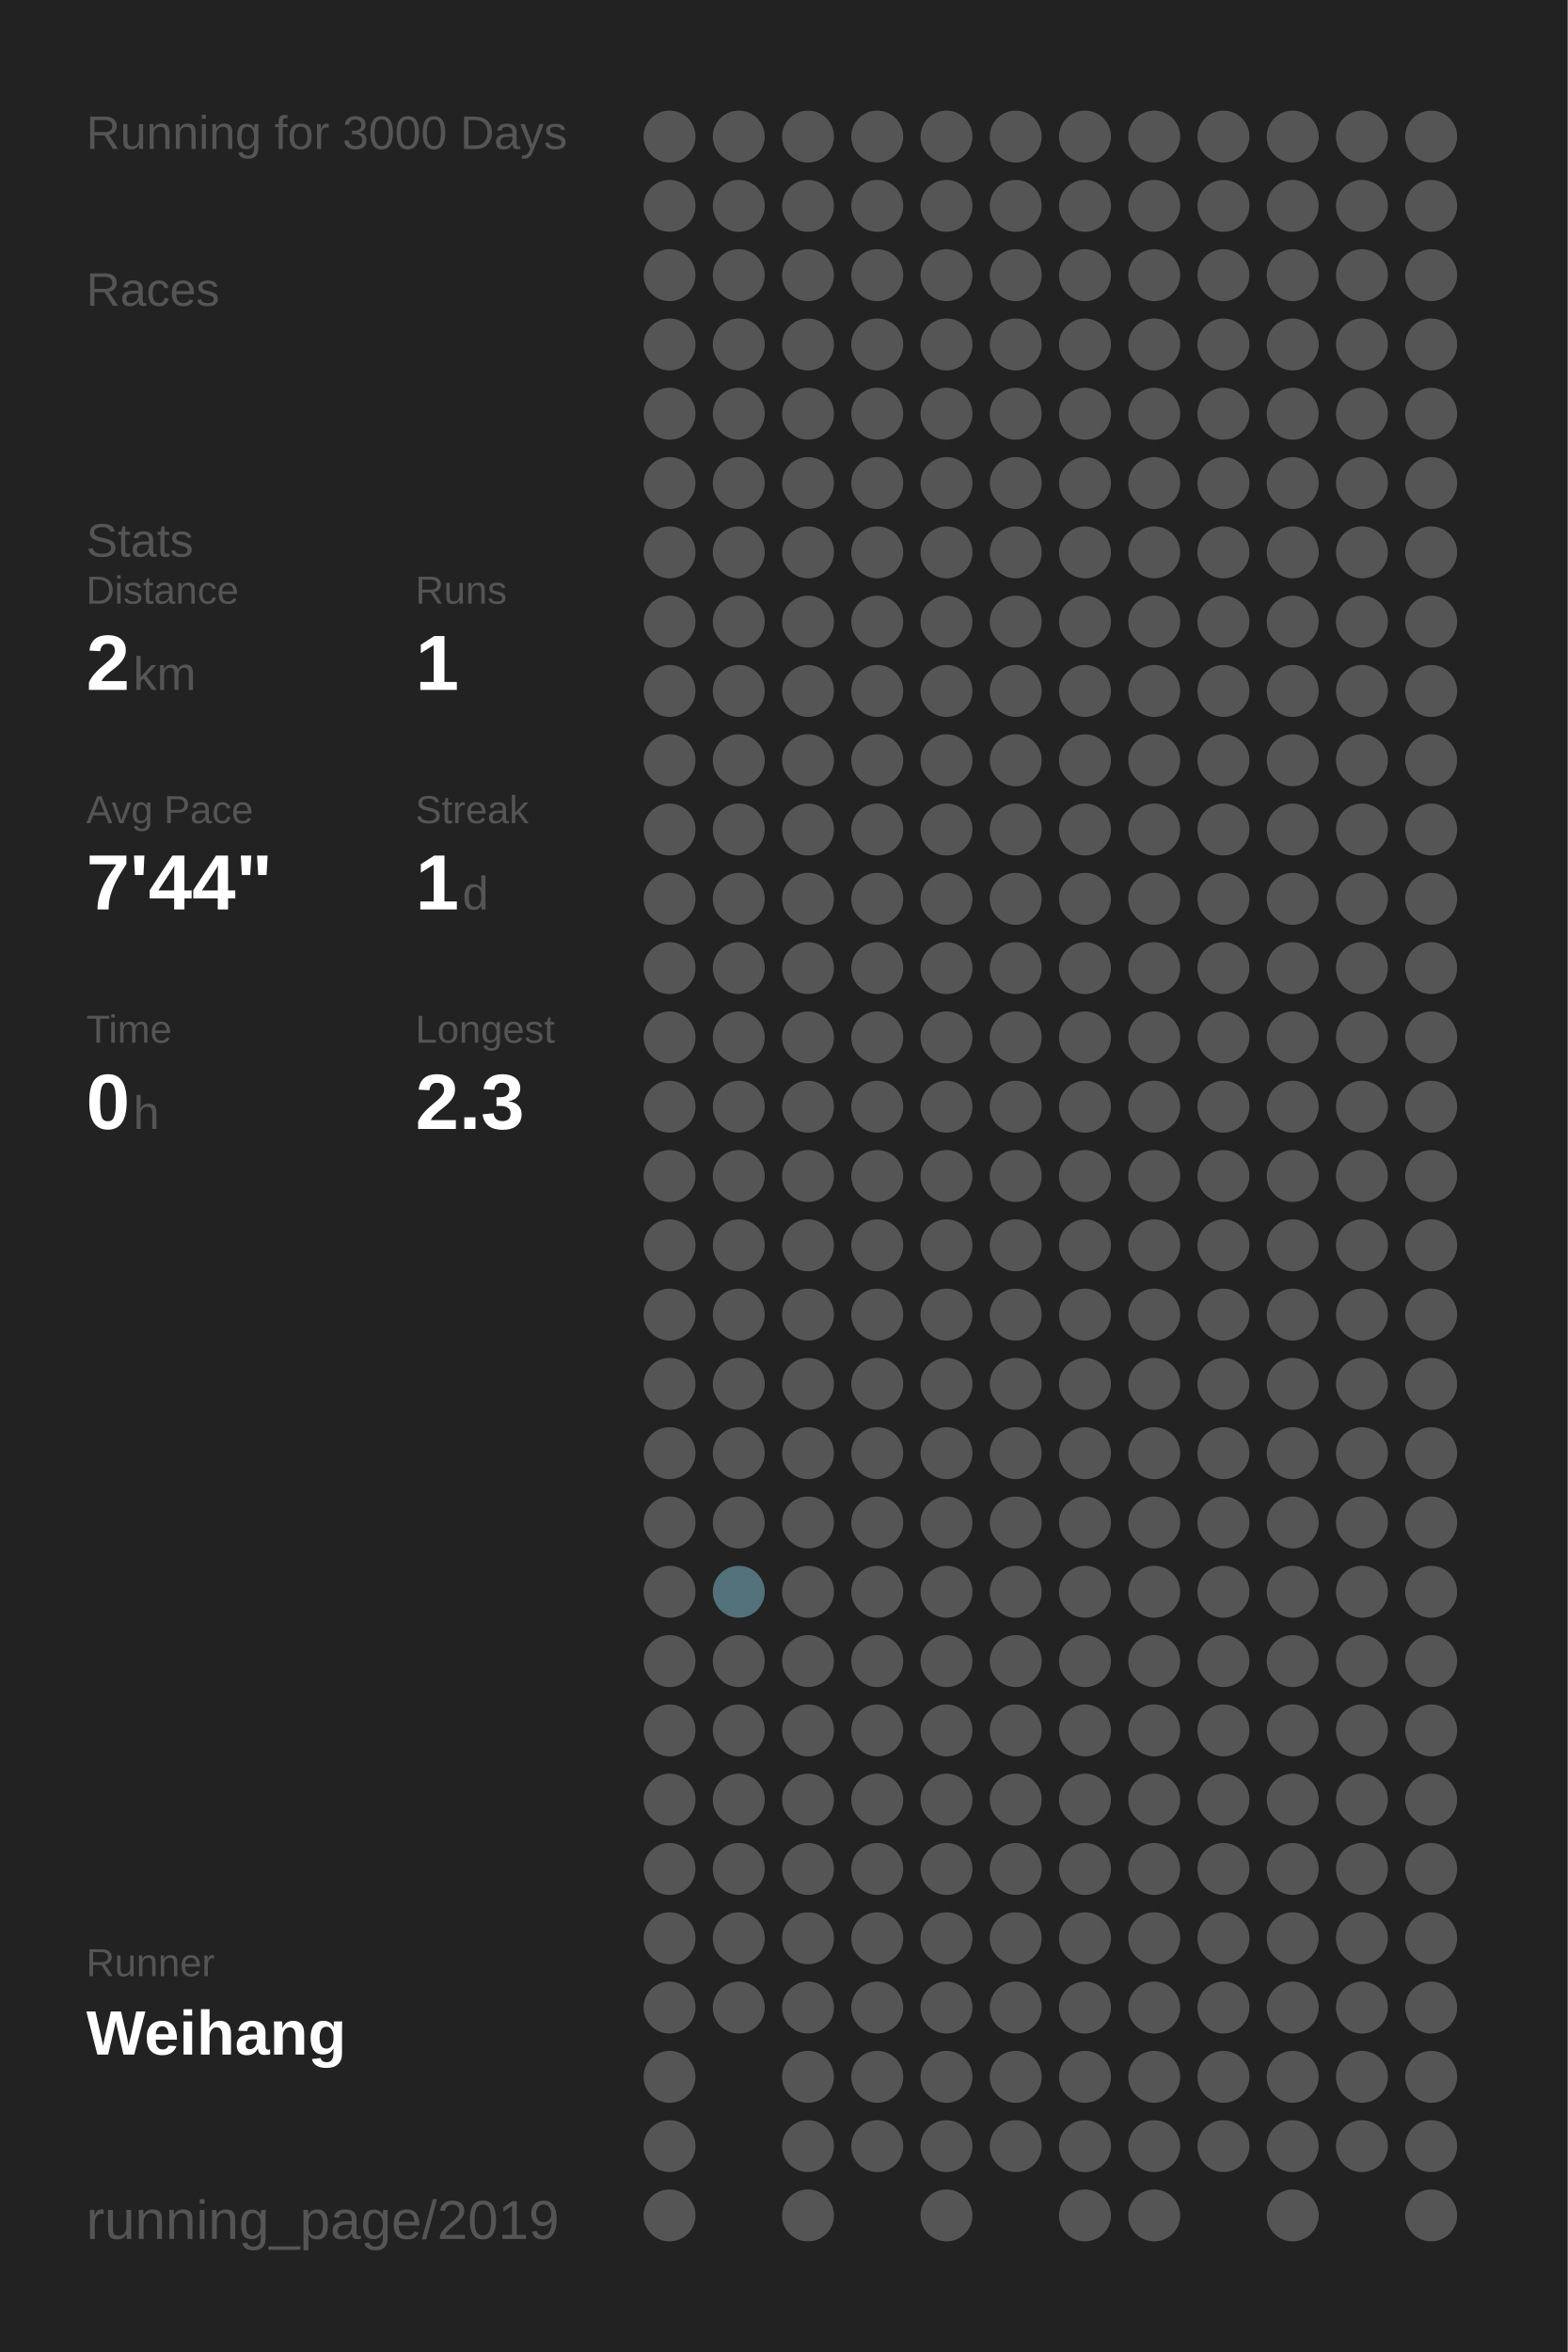
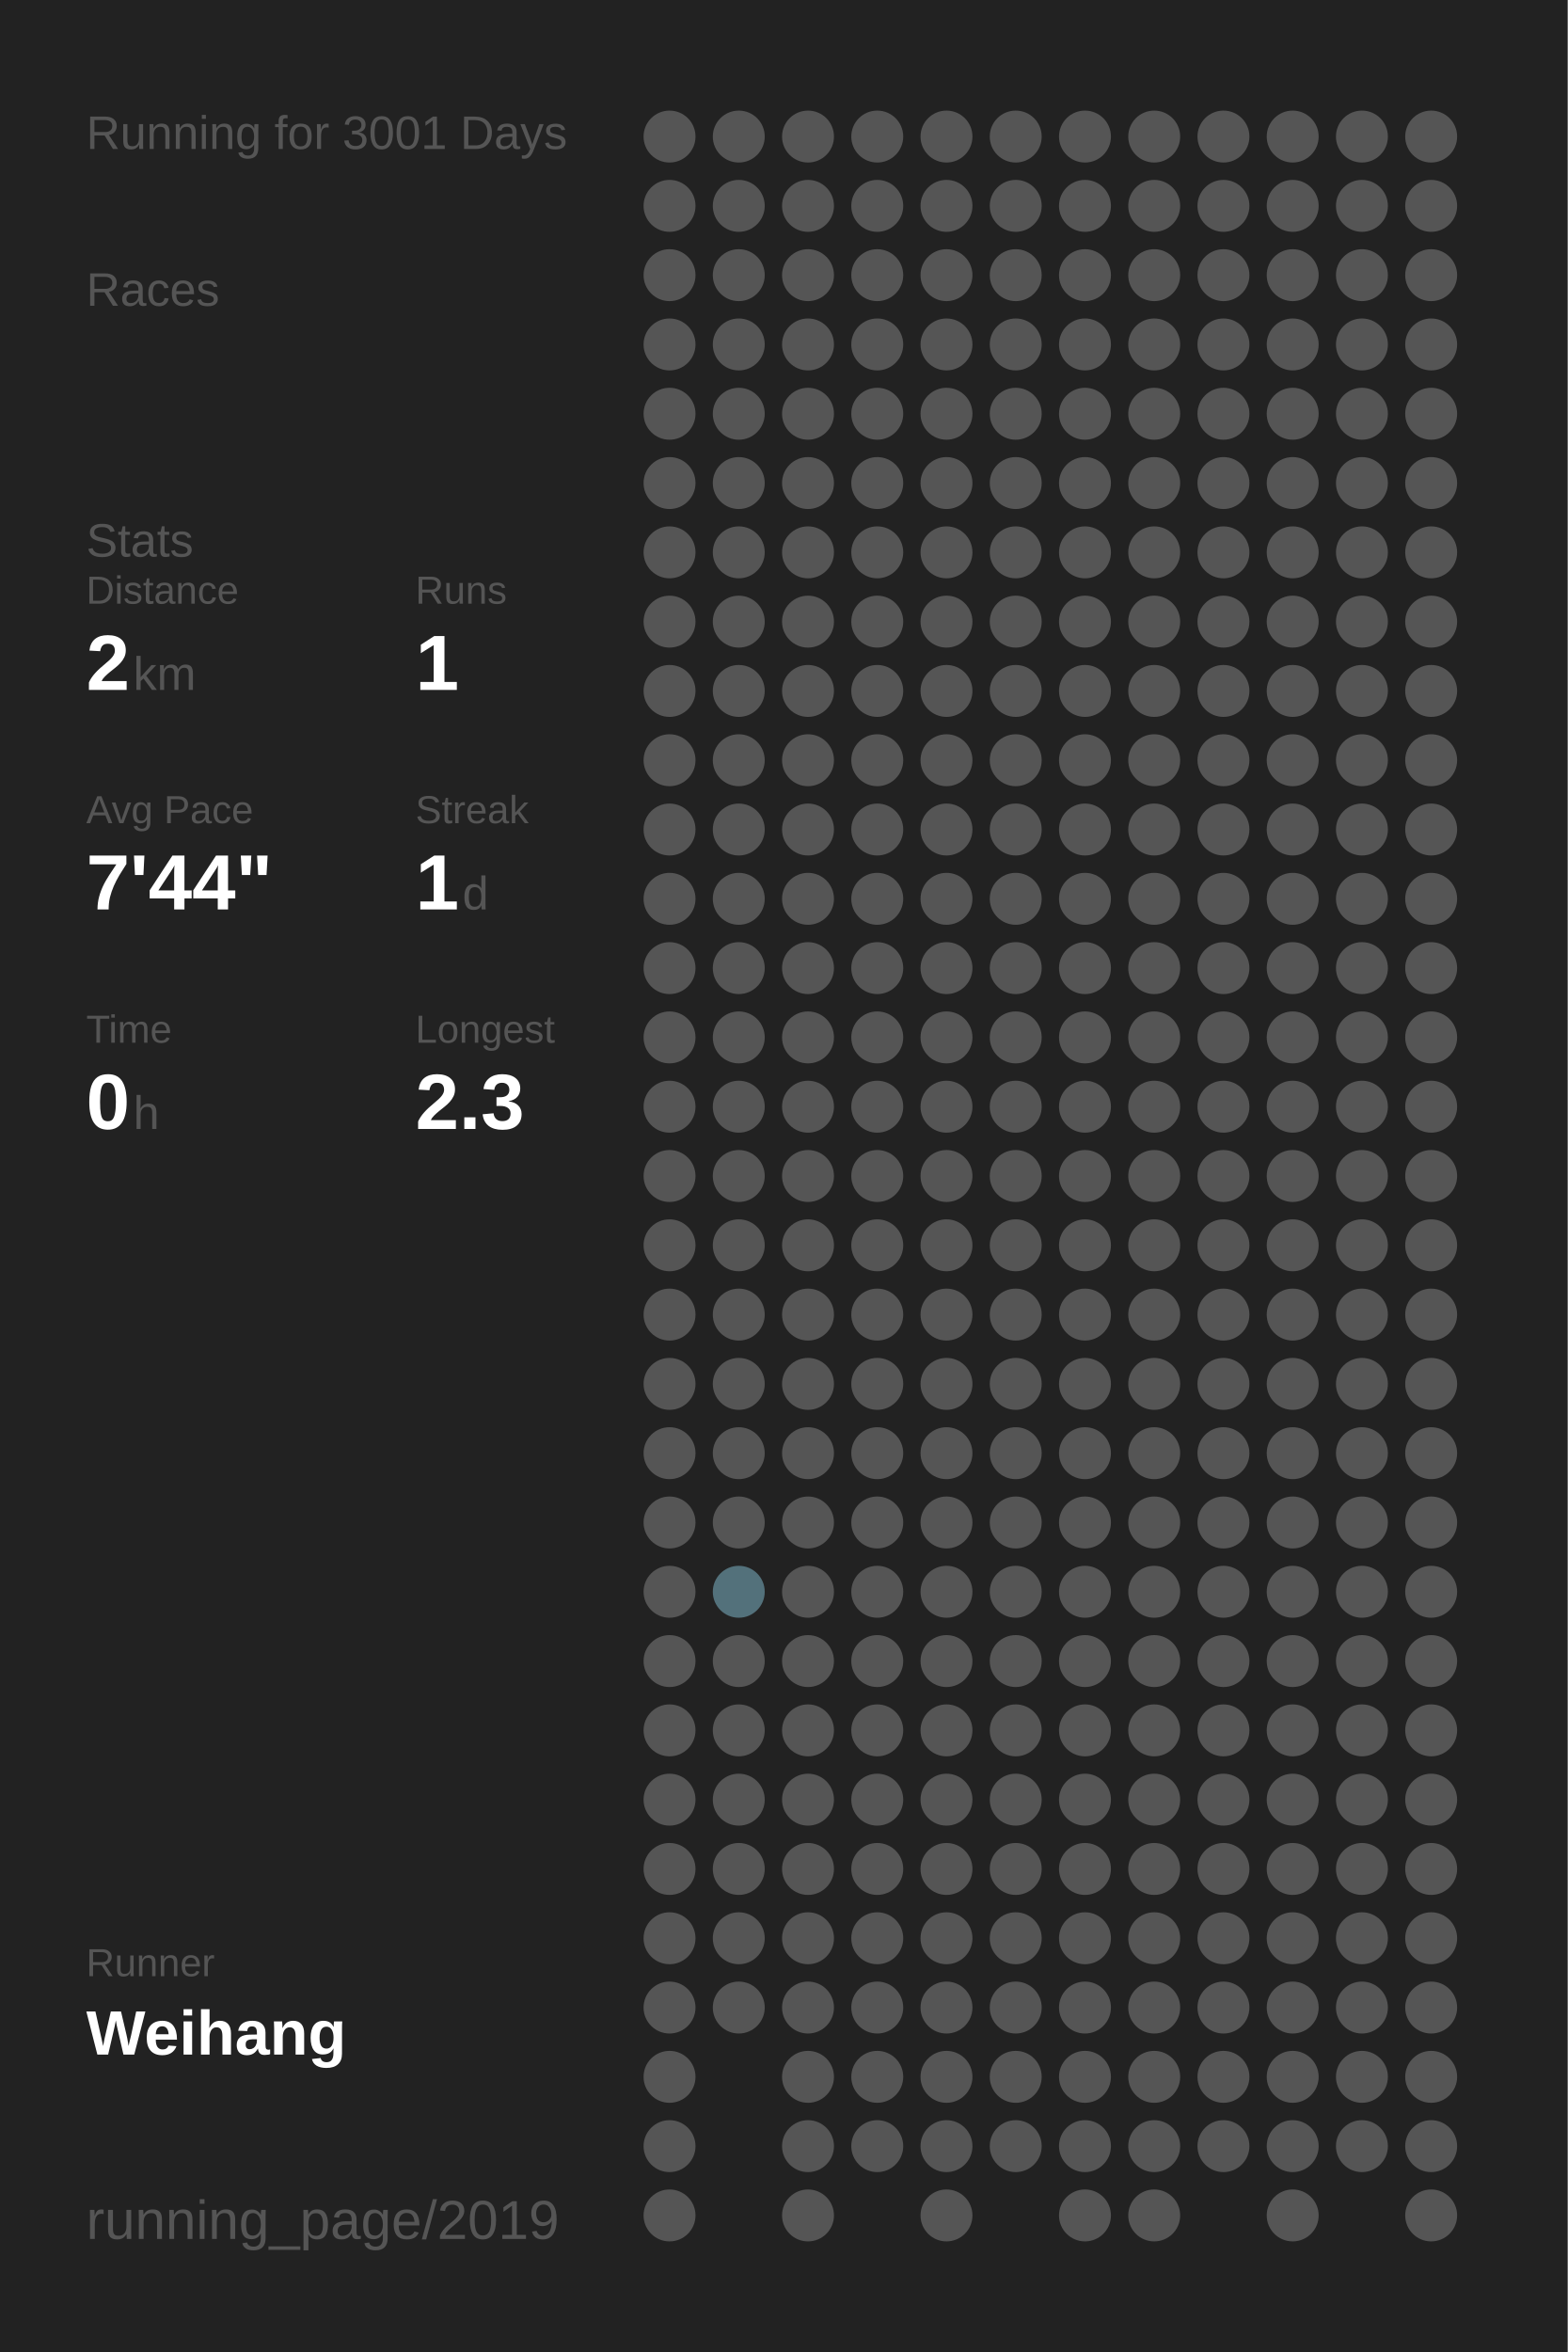
<svg xmlns="http://www.w3.org/2000/svg" baseProfile="full" height="300mm" version="1.1" viewBox="0,0,200,300" width="200mm">
  <defs />
  <rect fill="#222222" height="300" width="200" x="0" y="0" />
-   <text fill="#555555" style="font-size:6px; font-family:Arial;" x="11" y="19">Running for 3000 Days</text>
+   <text fill="#555555" style="font-size:6px; font-family:Arial;" x="11" y="19">Running for 3001 Days</text>
  <text fill="#555555" style="font-size:6px; font-family:Arial;" x="11" y="39">Races</text>
  <text fill="#555555" style="font-size:6px; font-family:Arial;" x="11" y="71">Stats</text>
  <text fill="#555555" style="font-size:5px; font-family:Arial;" x="11" y="77">Distance</text>
  <text fill="#FFFFFF" style="font-size:10px; font-family:Arial; font-weight:bold;" x="11" y="88">2</text>
  <text fill="#555555" style="font-size:6px; font-family:Arial;" x="17" y="88">km</text>
  <text fill="#555555" style="font-size:5px; font-family:Arial;" x="53" y="77">Runs</text>
  <text fill="#FFFFFF" style="font-size:10px; font-family:Arial; font-weight:bold;" x="53" y="88">1</text>
  <text fill="#555555" style="font-size:5px; font-family:Arial;" x="11" y="105">Avg Pace</text>
  <text fill="#FFFFFF" style="font-size:10px; font-family:Arial; font-weight:bold;" x="11" y="116">7'44"</text>
  <text fill="#555555" style="font-size:5px; font-family:Arial;" x="53" y="105">Streak</text>
  <text fill="#FFFFFF" style="font-size:10px; font-family:Arial; font-weight:bold;" x="53" y="116">1</text>
  <text fill="#555555" style="font-size:6px; font-family:Arial;" x="59" y="116">d</text>
  <text fill="#555555" style="font-size:5px; font-family:Arial;" x="11" y="133">Time</text>
  <text fill="#FFFFFF" style="font-size:10px; font-family:Arial; font-weight:bold;" x="11" y="144">0</text>
  <text fill="#555555" style="font-size:6px; font-family:Arial;" x="17" y="144">h</text>
  <text fill="#555555" style="font-size:5px; font-family:Arial;" x="53" y="133">Longest</text>
  <text fill="#FFFFFF" style="font-size:10px; font-family:Arial; font-weight:bold;" x="53" y="144">2.3</text>
  <text fill="#555555" style="font-size:5px; font-family:Arial;" x="11" y="252.065">Runner</text>
  <text fill="#FFFFFF" style="font-size:8px; font-family:Arial; font-weight:bold;" x="11" y="262.065">Weihang</text>
  <text fill="#555555" style="font-size:7px; font-family:Arial;" x="11" y="285.581">running_page/2019</text>
  <circle cx="85.417" cy="17.419" fill="#555555" r="3.312" />
  <circle cx="85.417" cy="26.258" fill="#555555" r="3.312" />
  <circle cx="85.417" cy="35.097" fill="#555555" r="3.312" />
  <circle cx="85.417" cy="43.935" fill="#555555" r="3.312" />
  <circle cx="85.417" cy="52.774" fill="#555555" r="3.312" />
  <circle cx="85.417" cy="61.613" fill="#555555" r="3.312" />
  <circle cx="85.417" cy="70.452" fill="#555555" r="3.312" />
  <circle cx="85.417" cy="79.29" fill="#555555" r="3.312" />
  <circle cx="85.417" cy="88.129" fill="#555555" r="3.312" />
  <circle cx="85.417" cy="96.968" fill="#555555" r="3.312" />
  <circle cx="85.417" cy="105.806" fill="#555555" r="3.312" />
  <circle cx="85.417" cy="114.645" fill="#555555" r="3.312" />
  <circle cx="85.417" cy="123.484" fill="#555555" r="3.312" />
  <circle cx="85.417" cy="132.323" fill="#555555" r="3.312" />
  <circle cx="85.417" cy="141.161" fill="#555555" r="3.312" />
  <circle cx="85.417" cy="150" fill="#555555" r="3.312" />
  <circle cx="85.417" cy="158.839" fill="#555555" r="3.312" />
  <circle cx="85.417" cy="167.677" fill="#555555" r="3.312" />
  <circle cx="85.417" cy="176.516" fill="#555555" r="3.312" />
  <circle cx="85.417" cy="185.355" fill="#555555" r="3.312" />
  <circle cx="85.417" cy="194.194" fill="#555555" r="3.312" />
  <circle cx="85.417" cy="203.032" fill="#555555" r="3.312" />
  <circle cx="85.417" cy="211.871" fill="#555555" r="3.312" />
  <circle cx="85.417" cy="220.71" fill="#555555" r="3.312" />
  <circle cx="85.417" cy="229.548" fill="#555555" r="3.312" />
  <circle cx="85.417" cy="238.387" fill="#555555" r="3.312" />
  <circle cx="85.417" cy="247.226" fill="#555555" r="3.312" />
  <circle cx="85.417" cy="256.065" fill="#555555" r="3.312" />
  <circle cx="85.417" cy="264.903" fill="#555555" r="3.312" />
  <circle cx="85.417" cy="273.742" fill="#555555" r="3.312" />
  <circle cx="85.417" cy="282.581" fill="#555555" r="3.312" />
  <circle cx="94.25" cy="17.419" fill="#555555" r="3.312" />
  <circle cx="94.25" cy="26.258" fill="#555555" r="3.312" />
  <circle cx="94.25" cy="35.097" fill="#555555" r="3.312" />
  <circle cx="94.25" cy="43.935" fill="#555555" r="3.312" />
  <circle cx="94.25" cy="52.774" fill="#555555" r="3.312" />
  <circle cx="94.25" cy="61.613" fill="#555555" r="3.312" />
  <circle cx="94.25" cy="70.452" fill="#555555" r="3.312" />
  <circle cx="94.25" cy="79.29" fill="#555555" r="3.312" />
  <circle cx="94.25" cy="88.129" fill="#555555" r="3.312" />
  <circle cx="94.25" cy="96.968" fill="#555555" r="3.312" />
  <circle cx="94.25" cy="105.806" fill="#555555" r="3.312" />
  <circle cx="94.25" cy="114.645" fill="#555555" r="3.312" />
  <circle cx="94.25" cy="123.484" fill="#555555" r="3.312" />
  <circle cx="94.25" cy="132.323" fill="#555555" r="3.312" />
  <circle cx="94.25" cy="141.161" fill="#555555" r="3.312" />
  <circle cx="94.25" cy="150" fill="#555555" r="3.312" />
  <circle cx="94.25" cy="158.839" fill="#555555" r="3.312" />
  <circle cx="94.25" cy="167.677" fill="#555555" r="3.312" />
  <circle cx="94.25" cy="176.516" fill="#555555" r="3.312" />
  <circle cx="94.25" cy="185.355" fill="#555555" r="3.312" />
  <circle cx="94.25" cy="194.194" fill="#555555" r="3.312" />
  <circle cx="94.25" cy="203.032" fill="#53717b" r="3.312" />
  <circle cx="94.25" cy="211.871" fill="#555555" r="3.312" />
  <circle cx="94.25" cy="220.71" fill="#555555" r="3.312" />
  <circle cx="94.25" cy="229.548" fill="#555555" r="3.312" />
  <circle cx="94.25" cy="238.387" fill="#555555" r="3.312" />
  <circle cx="94.25" cy="247.226" fill="#555555" r="3.312" />
  <circle cx="94.25" cy="256.065" fill="#555555" r="3.312" />
  <circle cx="103.083" cy="17.419" fill="#555555" r="3.312" />
  <circle cx="103.083" cy="26.258" fill="#555555" r="3.312" />
  <circle cx="103.083" cy="35.097" fill="#555555" r="3.312" />
  <circle cx="103.083" cy="43.935" fill="#555555" r="3.312" />
  <circle cx="103.083" cy="52.774" fill="#555555" r="3.312" />
  <circle cx="103.083" cy="61.613" fill="#555555" r="3.312" />
  <circle cx="103.083" cy="70.452" fill="#555555" r="3.312" />
  <circle cx="103.083" cy="79.29" fill="#555555" r="3.312" />
  <circle cx="103.083" cy="88.129" fill="#555555" r="3.312" />
  <circle cx="103.083" cy="96.968" fill="#555555" r="3.312" />
  <circle cx="103.083" cy="105.806" fill="#555555" r="3.312" />
  <circle cx="103.083" cy="114.645" fill="#555555" r="3.312" />
  <circle cx="103.083" cy="123.484" fill="#555555" r="3.312" />
  <circle cx="103.083" cy="132.323" fill="#555555" r="3.312" />
  <circle cx="103.083" cy="141.161" fill="#555555" r="3.312" />
  <circle cx="103.083" cy="150" fill="#555555" r="3.312" />
  <circle cx="103.083" cy="158.839" fill="#555555" r="3.312" />
  <circle cx="103.083" cy="167.677" fill="#555555" r="3.312" />
  <circle cx="103.083" cy="176.516" fill="#555555" r="3.312" />
  <circle cx="103.083" cy="185.355" fill="#555555" r="3.312" />
  <circle cx="103.083" cy="194.194" fill="#555555" r="3.312" />
  <circle cx="103.083" cy="203.032" fill="#555555" r="3.312" />
  <circle cx="103.083" cy="211.871" fill="#555555" r="3.312" />
  <circle cx="103.083" cy="220.71" fill="#555555" r="3.312" />
  <circle cx="103.083" cy="229.548" fill="#555555" r="3.312" />
  <circle cx="103.083" cy="238.387" fill="#555555" r="3.312" />
  <circle cx="103.083" cy="247.226" fill="#555555" r="3.312" />
  <circle cx="103.083" cy="256.065" fill="#555555" r="3.312" />
  <circle cx="103.083" cy="264.903" fill="#555555" r="3.312" />
  <circle cx="103.083" cy="273.742" fill="#555555" r="3.312" />
  <circle cx="103.083" cy="282.581" fill="#555555" r="3.312" />
  <circle cx="111.917" cy="17.419" fill="#555555" r="3.312" />
  <circle cx="111.917" cy="26.258" fill="#555555" r="3.312" />
  <circle cx="111.917" cy="35.097" fill="#555555" r="3.312" />
  <circle cx="111.917" cy="43.935" fill="#555555" r="3.312" />
  <circle cx="111.917" cy="52.774" fill="#555555" r="3.312" />
  <circle cx="111.917" cy="61.613" fill="#555555" r="3.312" />
  <circle cx="111.917" cy="70.452" fill="#555555" r="3.312" />
  <circle cx="111.917" cy="79.29" fill="#555555" r="3.312" />
  <circle cx="111.917" cy="88.129" fill="#555555" r="3.312" />
  <circle cx="111.917" cy="96.968" fill="#555555" r="3.312" />
  <circle cx="111.917" cy="105.806" fill="#555555" r="3.312" />
  <circle cx="111.917" cy="114.645" fill="#555555" r="3.312" />
  <circle cx="111.917" cy="123.484" fill="#555555" r="3.312" />
  <circle cx="111.917" cy="132.323" fill="#555555" r="3.312" />
  <circle cx="111.917" cy="141.161" fill="#555555" r="3.312" />
  <circle cx="111.917" cy="150" fill="#555555" r="3.312" />
  <circle cx="111.917" cy="158.839" fill="#555555" r="3.312" />
  <circle cx="111.917" cy="167.677" fill="#555555" r="3.312" />
  <circle cx="111.917" cy="176.516" fill="#555555" r="3.312" />
  <circle cx="111.917" cy="185.355" fill="#555555" r="3.312" />
  <circle cx="111.917" cy="194.194" fill="#555555" r="3.312" />
  <circle cx="111.917" cy="203.032" fill="#555555" r="3.312" />
  <circle cx="111.917" cy="211.871" fill="#555555" r="3.312" />
  <circle cx="111.917" cy="220.71" fill="#555555" r="3.312" />
  <circle cx="111.917" cy="229.548" fill="#555555" r="3.312" />
  <circle cx="111.917" cy="238.387" fill="#555555" r="3.312" />
  <circle cx="111.917" cy="247.226" fill="#555555" r="3.312" />
  <circle cx="111.917" cy="256.065" fill="#555555" r="3.312" />
  <circle cx="111.917" cy="264.903" fill="#555555" r="3.312" />
  <circle cx="111.917" cy="273.742" fill="#555555" r="3.312" />
  <circle cx="120.75" cy="17.419" fill="#555555" r="3.312" />
  <circle cx="120.75" cy="26.258" fill="#555555" r="3.312" />
  <circle cx="120.75" cy="35.097" fill="#555555" r="3.312" />
  <circle cx="120.75" cy="43.935" fill="#555555" r="3.312" />
  <circle cx="120.75" cy="52.774" fill="#555555" r="3.312" />
  <circle cx="120.75" cy="61.613" fill="#555555" r="3.312" />
  <circle cx="120.75" cy="70.452" fill="#555555" r="3.312" />
  <circle cx="120.75" cy="79.29" fill="#555555" r="3.312" />
  <circle cx="120.75" cy="88.129" fill="#555555" r="3.312" />
  <circle cx="120.75" cy="96.968" fill="#555555" r="3.312" />
  <circle cx="120.75" cy="105.806" fill="#555555" r="3.312" />
  <circle cx="120.75" cy="114.645" fill="#555555" r="3.312" />
  <circle cx="120.75" cy="123.484" fill="#555555" r="3.312" />
  <circle cx="120.75" cy="132.323" fill="#555555" r="3.312" />
  <circle cx="120.75" cy="141.161" fill="#555555" r="3.312" />
  <circle cx="120.75" cy="150" fill="#555555" r="3.312" />
  <circle cx="120.75" cy="158.839" fill="#555555" r="3.312" />
  <circle cx="120.75" cy="167.677" fill="#555555" r="3.312" />
  <circle cx="120.75" cy="176.516" fill="#555555" r="3.312" />
  <circle cx="120.75" cy="185.355" fill="#555555" r="3.312" />
  <circle cx="120.75" cy="194.194" fill="#555555" r="3.312" />
  <circle cx="120.75" cy="203.032" fill="#555555" r="3.312" />
  <circle cx="120.75" cy="211.871" fill="#555555" r="3.312" />
  <circle cx="120.75" cy="220.71" fill="#555555" r="3.312" />
  <circle cx="120.75" cy="229.548" fill="#555555" r="3.312" />
  <circle cx="120.75" cy="238.387" fill="#555555" r="3.312" />
  <circle cx="120.75" cy="247.226" fill="#555555" r="3.312" />
  <circle cx="120.75" cy="256.065" fill="#555555" r="3.312" />
  <circle cx="120.75" cy="264.903" fill="#555555" r="3.312" />
  <circle cx="120.75" cy="273.742" fill="#555555" r="3.312" />
  <circle cx="120.75" cy="282.581" fill="#555555" r="3.312" />
  <circle cx="129.583" cy="17.419" fill="#555555" r="3.312" />
  <circle cx="129.583" cy="26.258" fill="#555555" r="3.312" />
  <circle cx="129.583" cy="35.097" fill="#555555" r="3.312" />
  <circle cx="129.583" cy="43.935" fill="#555555" r="3.312" />
  <circle cx="129.583" cy="52.774" fill="#555555" r="3.312" />
  <circle cx="129.583" cy="61.613" fill="#555555" r="3.312" />
  <circle cx="129.583" cy="70.452" fill="#555555" r="3.312" />
  <circle cx="129.583" cy="79.29" fill="#555555" r="3.312" />
  <circle cx="129.583" cy="88.129" fill="#555555" r="3.312" />
  <circle cx="129.583" cy="96.968" fill="#555555" r="3.312" />
  <circle cx="129.583" cy="105.806" fill="#555555" r="3.312" />
  <circle cx="129.583" cy="114.645" fill="#555555" r="3.312" />
  <circle cx="129.583" cy="123.484" fill="#555555" r="3.312" />
  <circle cx="129.583" cy="132.323" fill="#555555" r="3.312" />
  <circle cx="129.583" cy="141.161" fill="#555555" r="3.312" />
  <circle cx="129.583" cy="150" fill="#555555" r="3.312" />
  <circle cx="129.583" cy="158.839" fill="#555555" r="3.312" />
  <circle cx="129.583" cy="167.677" fill="#555555" r="3.312" />
  <circle cx="129.583" cy="176.516" fill="#555555" r="3.312" />
  <circle cx="129.583" cy="185.355" fill="#555555" r="3.312" />
  <circle cx="129.583" cy="194.194" fill="#555555" r="3.312" />
  <circle cx="129.583" cy="203.032" fill="#555555" r="3.312" />
  <circle cx="129.583" cy="211.871" fill="#555555" r="3.312" />
  <circle cx="129.583" cy="220.71" fill="#555555" r="3.312" />
  <circle cx="129.583" cy="229.548" fill="#555555" r="3.312" />
  <circle cx="129.583" cy="238.387" fill="#555555" r="3.312" />
  <circle cx="129.583" cy="247.226" fill="#555555" r="3.312" />
  <circle cx="129.583" cy="256.065" fill="#555555" r="3.312" />
  <circle cx="129.583" cy="264.903" fill="#555555" r="3.312" />
  <circle cx="129.583" cy="273.742" fill="#555555" r="3.312" />
  <circle cx="138.417" cy="17.419" fill="#555555" r="3.312" />
  <circle cx="138.417" cy="26.258" fill="#555555" r="3.312" />
  <circle cx="138.417" cy="35.097" fill="#555555" r="3.312" />
  <circle cx="138.417" cy="43.935" fill="#555555" r="3.312" />
  <circle cx="138.417" cy="52.774" fill="#555555" r="3.312" />
  <circle cx="138.417" cy="61.613" fill="#555555" r="3.312" />
  <circle cx="138.417" cy="70.452" fill="#555555" r="3.312" />
  <circle cx="138.417" cy="79.29" fill="#555555" r="3.312" />
  <circle cx="138.417" cy="88.129" fill="#555555" r="3.312" />
  <circle cx="138.417" cy="96.968" fill="#555555" r="3.312" />
  <circle cx="138.417" cy="105.806" fill="#555555" r="3.312" />
  <circle cx="138.417" cy="114.645" fill="#555555" r="3.312" />
  <circle cx="138.417" cy="123.484" fill="#555555" r="3.312" />
  <circle cx="138.417" cy="132.323" fill="#555555" r="3.312" />
  <circle cx="138.417" cy="141.161" fill="#555555" r="3.312" />
  <circle cx="138.417" cy="150" fill="#555555" r="3.312" />
  <circle cx="138.417" cy="158.839" fill="#555555" r="3.312" />
  <circle cx="138.417" cy="167.677" fill="#555555" r="3.312" />
  <circle cx="138.417" cy="176.516" fill="#555555" r="3.312" />
  <circle cx="138.417" cy="185.355" fill="#555555" r="3.312" />
  <circle cx="138.417" cy="194.194" fill="#555555" r="3.312" />
  <circle cx="138.417" cy="203.032" fill="#555555" r="3.312" />
  <circle cx="138.417" cy="211.871" fill="#555555" r="3.312" />
  <circle cx="138.417" cy="220.71" fill="#555555" r="3.312" />
  <circle cx="138.417" cy="229.548" fill="#555555" r="3.312" />
  <circle cx="138.417" cy="238.387" fill="#555555" r="3.312" />
  <circle cx="138.417" cy="247.226" fill="#555555" r="3.312" />
  <circle cx="138.417" cy="256.065" fill="#555555" r="3.312" />
  <circle cx="138.417" cy="264.903" fill="#555555" r="3.312" />
  <circle cx="138.417" cy="273.742" fill="#555555" r="3.312" />
  <circle cx="138.417" cy="282.581" fill="#555555" r="3.312" />
  <circle cx="147.25" cy="17.419" fill="#555555" r="3.312" />
  <circle cx="147.25" cy="26.258" fill="#555555" r="3.312" />
  <circle cx="147.25" cy="35.097" fill="#555555" r="3.312" />
  <circle cx="147.25" cy="43.935" fill="#555555" r="3.312" />
  <circle cx="147.25" cy="52.774" fill="#555555" r="3.312" />
  <circle cx="147.25" cy="61.613" fill="#555555" r="3.312" />
  <circle cx="147.25" cy="70.452" fill="#555555" r="3.312" />
  <circle cx="147.25" cy="79.29" fill="#555555" r="3.312" />
  <circle cx="147.25" cy="88.129" fill="#555555" r="3.312" />
  <circle cx="147.25" cy="96.968" fill="#555555" r="3.312" />
  <circle cx="147.25" cy="105.806" fill="#555555" r="3.312" />
  <circle cx="147.25" cy="114.645" fill="#555555" r="3.312" />
  <circle cx="147.25" cy="123.484" fill="#555555" r="3.312" />
  <circle cx="147.25" cy="132.323" fill="#555555" r="3.312" />
  <circle cx="147.25" cy="141.161" fill="#555555" r="3.312" />
  <circle cx="147.25" cy="150" fill="#555555" r="3.312" />
  <circle cx="147.25" cy="158.839" fill="#555555" r="3.312" />
  <circle cx="147.25" cy="167.677" fill="#555555" r="3.312" />
  <circle cx="147.25" cy="176.516" fill="#555555" r="3.312" />
  <circle cx="147.25" cy="185.355" fill="#555555" r="3.312" />
  <circle cx="147.25" cy="194.194" fill="#555555" r="3.312" />
  <circle cx="147.25" cy="203.032" fill="#555555" r="3.312" />
  <circle cx="147.25" cy="211.871" fill="#555555" r="3.312" />
  <circle cx="147.25" cy="220.71" fill="#555555" r="3.312" />
  <circle cx="147.25" cy="229.548" fill="#555555" r="3.312" />
  <circle cx="147.25" cy="238.387" fill="#555555" r="3.312" />
  <circle cx="147.25" cy="247.226" fill="#555555" r="3.312" />
  <circle cx="147.25" cy="256.065" fill="#555555" r="3.312" />
  <circle cx="147.25" cy="264.903" fill="#555555" r="3.312" />
  <circle cx="147.25" cy="273.742" fill="#555555" r="3.312" />
  <circle cx="147.25" cy="282.581" fill="#555555" r="3.312" />
  <circle cx="156.083" cy="17.419" fill="#555555" r="3.312" />
  <circle cx="156.083" cy="26.258" fill="#555555" r="3.312" />
  <circle cx="156.083" cy="35.097" fill="#555555" r="3.312" />
  <circle cx="156.083" cy="43.935" fill="#555555" r="3.312" />
  <circle cx="156.083" cy="52.774" fill="#555555" r="3.312" />
  <circle cx="156.083" cy="61.613" fill="#555555" r="3.312" />
  <circle cx="156.083" cy="70.452" fill="#555555" r="3.312" />
  <circle cx="156.083" cy="79.29" fill="#555555" r="3.312" />
  <circle cx="156.083" cy="88.129" fill="#555555" r="3.312" />
  <circle cx="156.083" cy="96.968" fill="#555555" r="3.312" />
  <circle cx="156.083" cy="105.806" fill="#555555" r="3.312" />
  <circle cx="156.083" cy="114.645" fill="#555555" r="3.312" />
  <circle cx="156.083" cy="123.484" fill="#555555" r="3.312" />
  <circle cx="156.083" cy="132.323" fill="#555555" r="3.312" />
  <circle cx="156.083" cy="141.161" fill="#555555" r="3.312" />
  <circle cx="156.083" cy="150" fill="#555555" r="3.312" />
  <circle cx="156.083" cy="158.839" fill="#555555" r="3.312" />
  <circle cx="156.083" cy="167.677" fill="#555555" r="3.312" />
  <circle cx="156.083" cy="176.516" fill="#555555" r="3.312" />
  <circle cx="156.083" cy="185.355" fill="#555555" r="3.312" />
  <circle cx="156.083" cy="194.194" fill="#555555" r="3.312" />
  <circle cx="156.083" cy="203.032" fill="#555555" r="3.312" />
  <circle cx="156.083" cy="211.871" fill="#555555" r="3.312" />
  <circle cx="156.083" cy="220.71" fill="#555555" r="3.312" />
  <circle cx="156.083" cy="229.548" fill="#555555" r="3.312" />
  <circle cx="156.083" cy="238.387" fill="#555555" r="3.312" />
  <circle cx="156.083" cy="247.226" fill="#555555" r="3.312" />
  <circle cx="156.083" cy="256.065" fill="#555555" r="3.312" />
  <circle cx="156.083" cy="264.903" fill="#555555" r="3.312" />
  <circle cx="156.083" cy="273.742" fill="#555555" r="3.312" />
  <circle cx="164.917" cy="17.419" fill="#555555" r="3.312" />
  <circle cx="164.917" cy="26.258" fill="#555555" r="3.312" />
  <circle cx="164.917" cy="35.097" fill="#555555" r="3.312" />
  <circle cx="164.917" cy="43.935" fill="#555555" r="3.312" />
  <circle cx="164.917" cy="52.774" fill="#555555" r="3.312" />
  <circle cx="164.917" cy="61.613" fill="#555555" r="3.312" />
  <circle cx="164.917" cy="70.452" fill="#555555" r="3.312" />
  <circle cx="164.917" cy="79.29" fill="#555555" r="3.312" />
  <circle cx="164.917" cy="88.129" fill="#555555" r="3.312" />
  <circle cx="164.917" cy="96.968" fill="#555555" r="3.312" />
  <circle cx="164.917" cy="105.806" fill="#555555" r="3.312" />
  <circle cx="164.917" cy="114.645" fill="#555555" r="3.312" />
  <circle cx="164.917" cy="123.484" fill="#555555" r="3.312" />
  <circle cx="164.917" cy="132.323" fill="#555555" r="3.312" />
  <circle cx="164.917" cy="141.161" fill="#555555" r="3.312" />
  <circle cx="164.917" cy="150" fill="#555555" r="3.312" />
  <circle cx="164.917" cy="158.839" fill="#555555" r="3.312" />
  <circle cx="164.917" cy="167.677" fill="#555555" r="3.312" />
  <circle cx="164.917" cy="176.516" fill="#555555" r="3.312" />
  <circle cx="164.917" cy="185.355" fill="#555555" r="3.312" />
  <circle cx="164.917" cy="194.194" fill="#555555" r="3.312" />
  <circle cx="164.917" cy="203.032" fill="#555555" r="3.312" />
  <circle cx="164.917" cy="211.871" fill="#555555" r="3.312" />
  <circle cx="164.917" cy="220.71" fill="#555555" r="3.312" />
  <circle cx="164.917" cy="229.548" fill="#555555" r="3.312" />
  <circle cx="164.917" cy="238.387" fill="#555555" r="3.312" />
  <circle cx="164.917" cy="247.226" fill="#555555" r="3.312" />
  <circle cx="164.917" cy="256.065" fill="#555555" r="3.312" />
  <circle cx="164.917" cy="264.903" fill="#555555" r="3.312" />
  <circle cx="164.917" cy="273.742" fill="#555555" r="3.312" />
  <circle cx="164.917" cy="282.581" fill="#555555" r="3.312" />
  <circle cx="173.75" cy="17.419" fill="#555555" r="3.312" />
  <circle cx="173.75" cy="26.258" fill="#555555" r="3.312" />
  <circle cx="173.75" cy="35.097" fill="#555555" r="3.312" />
  <circle cx="173.75" cy="43.935" fill="#555555" r="3.312" />
  <circle cx="173.75" cy="52.774" fill="#555555" r="3.312" />
  <circle cx="173.75" cy="61.613" fill="#555555" r="3.312" />
  <circle cx="173.75" cy="70.452" fill="#555555" r="3.312" />
  <circle cx="173.75" cy="79.29" fill="#555555" r="3.312" />
  <circle cx="173.75" cy="88.129" fill="#555555" r="3.312" />
  <circle cx="173.75" cy="96.968" fill="#555555" r="3.312" />
  <circle cx="173.75" cy="105.806" fill="#555555" r="3.312" />
  <circle cx="173.75" cy="114.645" fill="#555555" r="3.312" />
  <circle cx="173.75" cy="123.484" fill="#555555" r="3.312" />
  <circle cx="173.75" cy="132.323" fill="#555555" r="3.312" />
  <circle cx="173.75" cy="141.161" fill="#555555" r="3.312" />
  <circle cx="173.75" cy="150" fill="#555555" r="3.312" />
  <circle cx="173.75" cy="158.839" fill="#555555" r="3.312" />
  <circle cx="173.75" cy="167.677" fill="#555555" r="3.312" />
  <circle cx="173.75" cy="176.516" fill="#555555" r="3.312" />
  <circle cx="173.75" cy="185.355" fill="#555555" r="3.312" />
  <circle cx="173.75" cy="194.194" fill="#555555" r="3.312" />
  <circle cx="173.75" cy="203.032" fill="#555555" r="3.312" />
  <circle cx="173.75" cy="211.871" fill="#555555" r="3.312" />
  <circle cx="173.75" cy="220.71" fill="#555555" r="3.312" />
  <circle cx="173.75" cy="229.548" fill="#555555" r="3.312" />
  <circle cx="173.75" cy="238.387" fill="#555555" r="3.312" />
  <circle cx="173.75" cy="247.226" fill="#555555" r="3.312" />
  <circle cx="173.75" cy="256.065" fill="#555555" r="3.312" />
  <circle cx="173.75" cy="264.903" fill="#555555" r="3.312" />
  <circle cx="173.75" cy="273.742" fill="#555555" r="3.312" />
  <circle cx="182.583" cy="17.419" fill="#555555" r="3.312" />
  <circle cx="182.583" cy="26.258" fill="#555555" r="3.312" />
  <circle cx="182.583" cy="35.097" fill="#555555" r="3.312" />
  <circle cx="182.583" cy="43.935" fill="#555555" r="3.312" />
  <circle cx="182.583" cy="52.774" fill="#555555" r="3.312" />
  <circle cx="182.583" cy="61.613" fill="#555555" r="3.312" />
  <circle cx="182.583" cy="70.452" fill="#555555" r="3.312" />
  <circle cx="182.583" cy="79.29" fill="#555555" r="3.312" />
  <circle cx="182.583" cy="88.129" fill="#555555" r="3.312" />
  <circle cx="182.583" cy="96.968" fill="#555555" r="3.312" />
  <circle cx="182.583" cy="105.806" fill="#555555" r="3.312" />
  <circle cx="182.583" cy="114.645" fill="#555555" r="3.312" />
  <circle cx="182.583" cy="123.484" fill="#555555" r="3.312" />
  <circle cx="182.583" cy="132.323" fill="#555555" r="3.312" />
  <circle cx="182.583" cy="141.161" fill="#555555" r="3.312" />
  <circle cx="182.583" cy="150" fill="#555555" r="3.312" />
  <circle cx="182.583" cy="158.839" fill="#555555" r="3.312" />
  <circle cx="182.583" cy="167.677" fill="#555555" r="3.312" />
  <circle cx="182.583" cy="176.516" fill="#555555" r="3.312" />
  <circle cx="182.583" cy="185.355" fill="#555555" r="3.312" />
  <circle cx="182.583" cy="194.194" fill="#555555" r="3.312" />
  <circle cx="182.583" cy="203.032" fill="#555555" r="3.312" />
  <circle cx="182.583" cy="211.871" fill="#555555" r="3.312" />
  <circle cx="182.583" cy="220.71" fill="#555555" r="3.312" />
  <circle cx="182.583" cy="229.548" fill="#555555" r="3.312" />
  <circle cx="182.583" cy="238.387" fill="#555555" r="3.312" />
  <circle cx="182.583" cy="247.226" fill="#555555" r="3.312" />
  <circle cx="182.583" cy="256.065" fill="#555555" r="3.312" />
  <circle cx="182.583" cy="264.903" fill="#555555" r="3.312" />
  <circle cx="182.583" cy="273.742" fill="#555555" r="3.312" />
  <circle cx="182.583" cy="282.581" fill="#555555" r="3.312" />
</svg>
